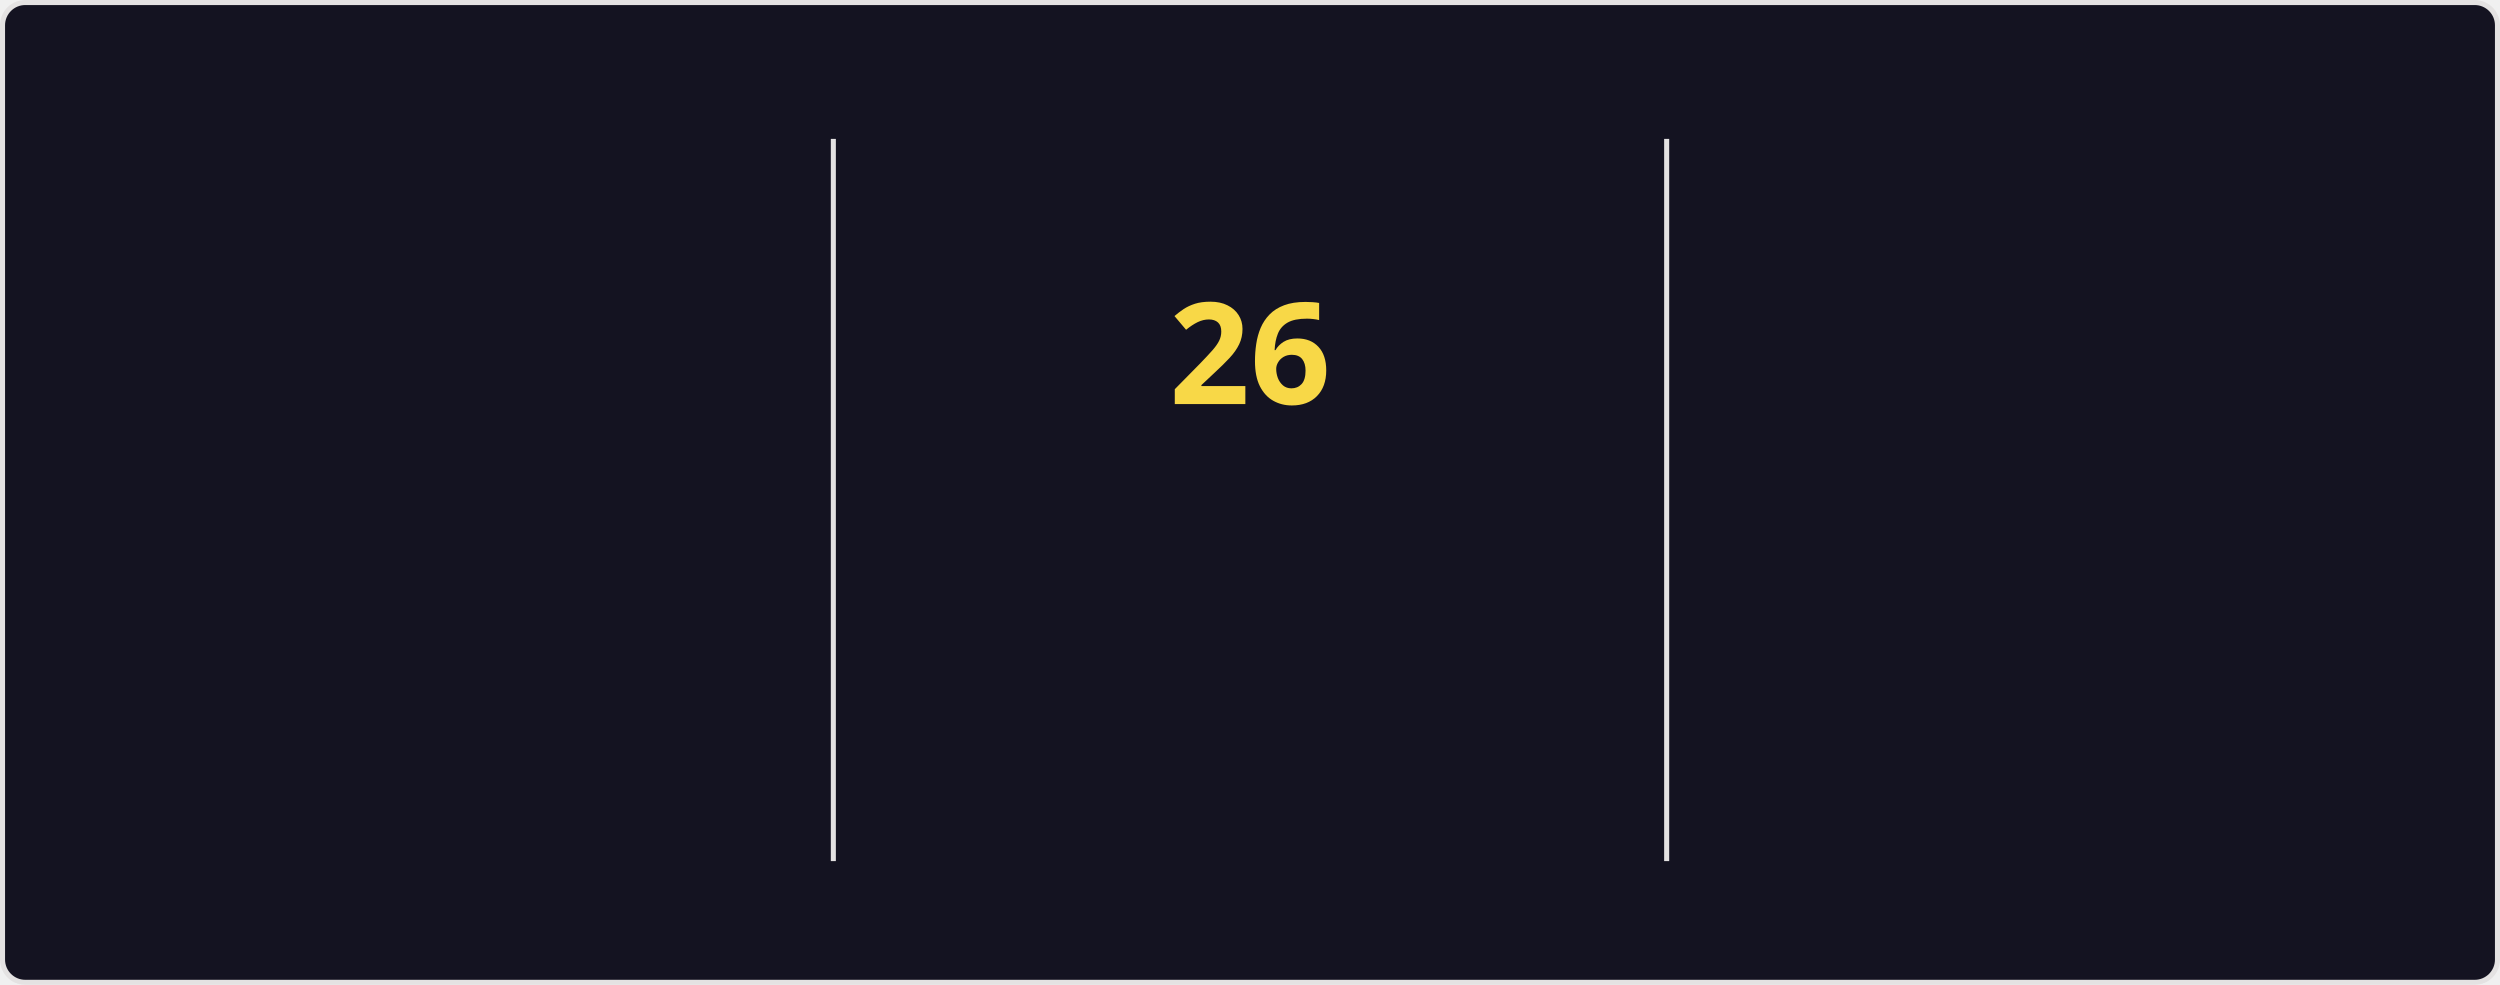
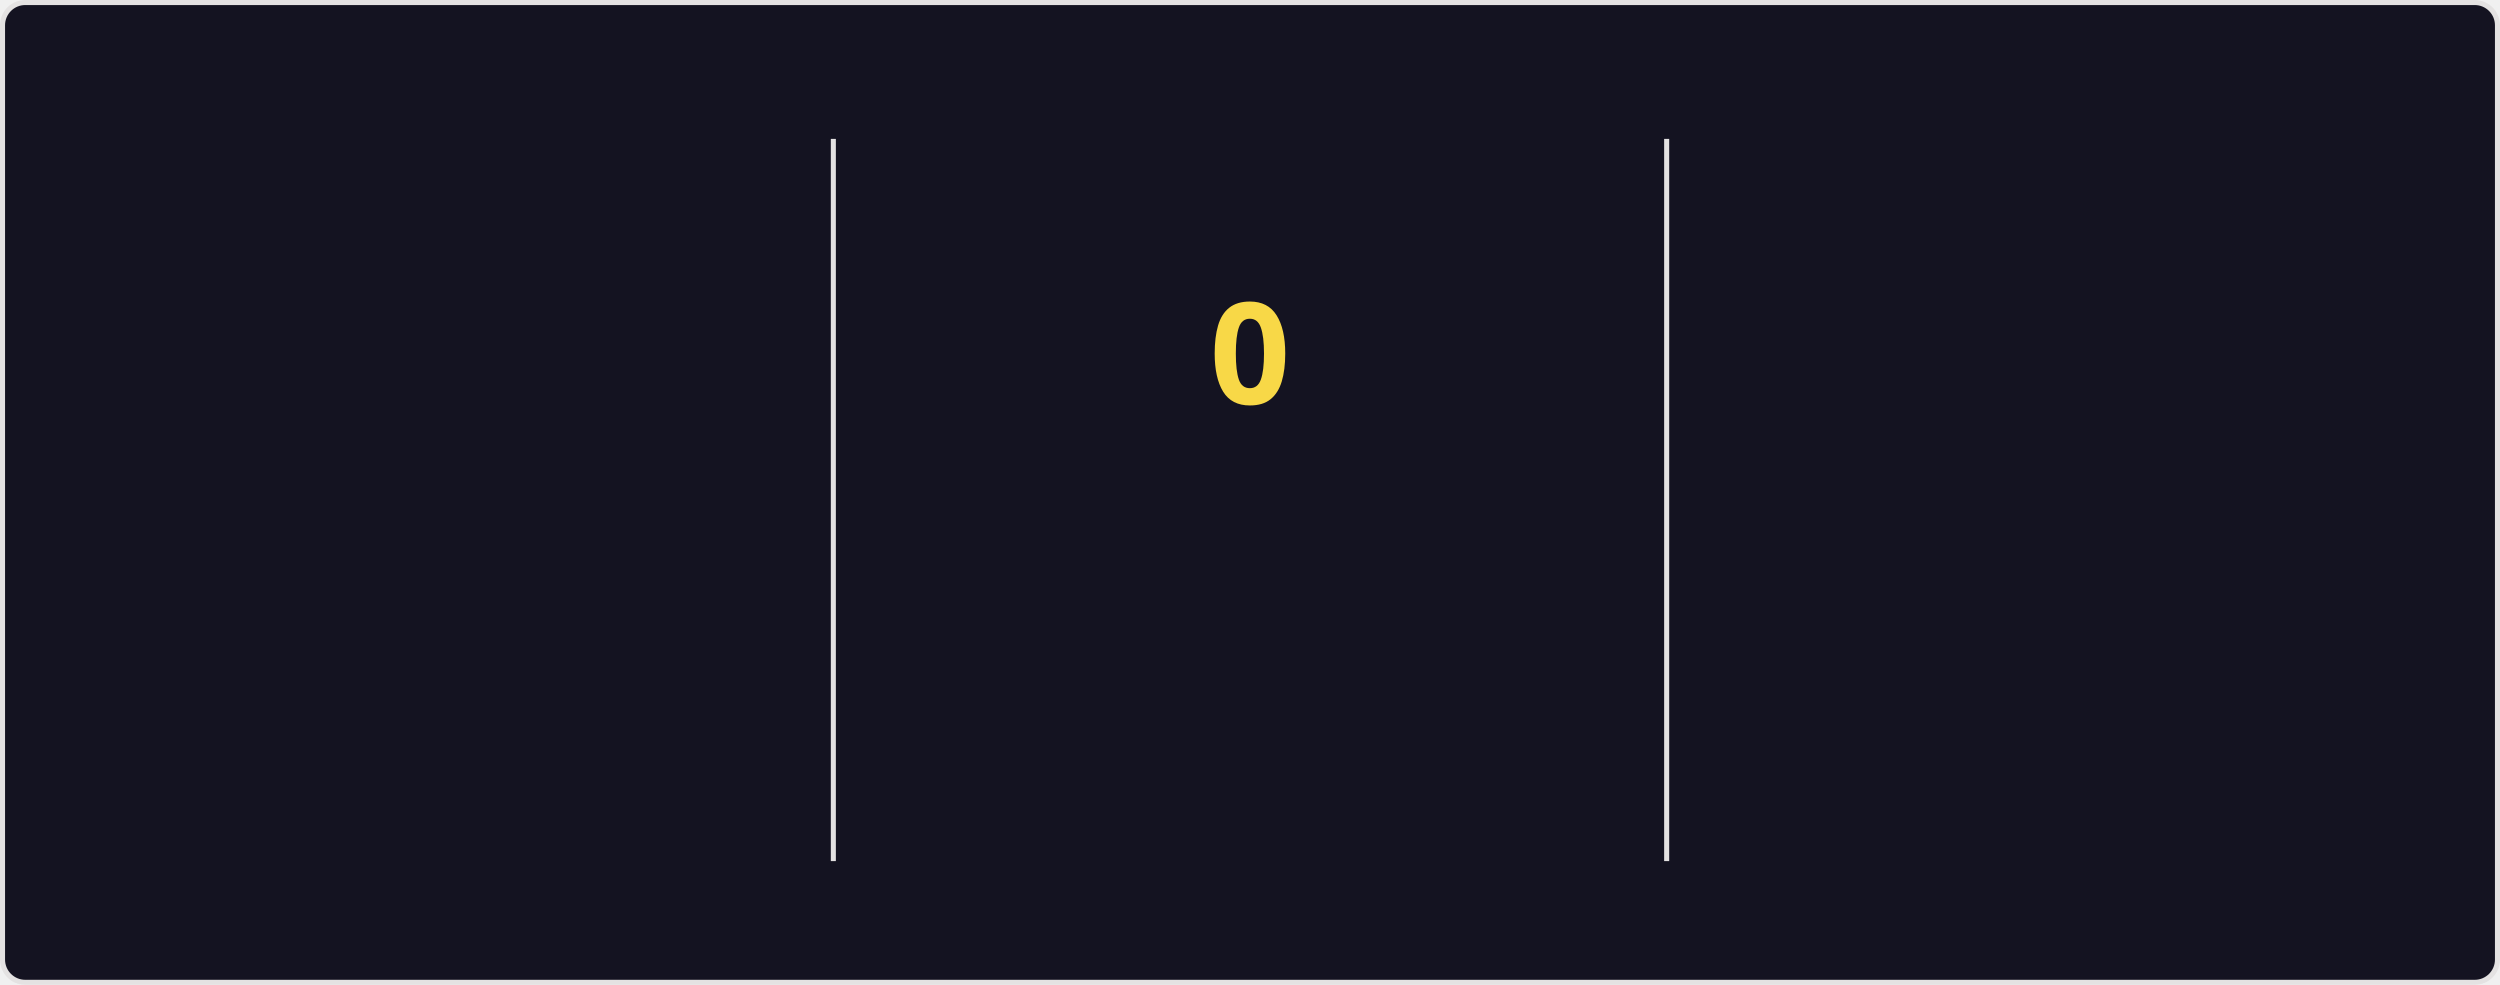
<svg xmlns="http://www.w3.org/2000/svg" style="isolation: isolate" viewBox="0 0 495 195" width="495px" height="195px" direction="ltr">
  <style>
    @keyframes currstreak {
      0% { font-size: 3px; opacity: 0.2; }
      80% { font-size: 34px; opacity: 1; }
      100% { font-size: 28px; opacity: 1; }
    }
    @keyframes fadein {
      0% { opacity: 0; }
      100% { opacity: 1; }
    }
    .big-number {
      font-family: "Segoe UI", Ubuntu, sans-serif;
      font-weight: 700;
      font-size: 28px;
      fill: #fe428e;
    }
    .label {
      font-family: "Segoe UI", Ubuntu, sans-serif;
      font-weight: 400;
      font-size: 14px;
      fill: #fe428e;
    }
    .range-text {
      font-family: "Segoe UI", Ubuntu, sans-serif;
      font-weight: 400;
      font-size: 12px;
      fill: #a9fef7;
    }
    .current-streak-num {
      font-family: "Segoe UI", Ubuntu, sans-serif;
      font-weight: 700;
      font-size: 28px;
      fill: #f8d847;
    }</style>
  <defs>
    <clipPath id="outer_rectangle">
      <rect width="495" height="195" rx="4.5" />
    </clipPath>
    <mask id="mask_out_ring_behind_fire">
      <rect width="495" height="195" fill="white" />
      <ellipse id="mask-ellipse" cx="247.5" cy="32" rx="13" ry="18" fill="black" />
    </mask>
  </defs>
  <g clip-path="url(#outer_rectangle)">
    <g style="isolation: isolate">
      <rect fill="#141321" rx="4.5" x="0.5" y="0.5" width="494" height="194" stroke="#e4e2e2" />
    </g>
    <g style="isolation: isolate">
      <line x1="165" y1="28" x2="165" y2="170" vector-effect="non-scaling-stroke" stroke-width="1" stroke="#e4e2e2" stroke-linejoin="miter" stroke-linecap="square" stroke-miterlimit="3" />
      <line x1="330" y1="28" x2="330" y2="170" vector-effect="non-scaling-stroke" stroke-width="1" stroke="#e4e2e2" stroke-linejoin="miter" stroke-linecap="square" stroke-miterlimit="3" />
    </g>
    <g style="isolation: isolate">
      <g transform="translate(82.5, 48)">
        <text x="0" y="32" stroke-width="0" text-anchor="middle" class="big-number" style="opacity: 0; animation: fadein 0.5s linear forwards 0.6s">
            5.6K
          </text>
      </g>
      <g transform="translate(82.5, 84)">
        <text x="0" y="32" stroke-width="0" text-anchor="middle" class="label" style="opacity: 0; animation: fadein 0.5s linear forwards 0.7s">
            Total Contributions
          </text>
      </g>
      <g transform="translate(82.5, 114)">
        <text x="0" y="32" stroke-width="0" text-anchor="middle" class="range-text" style="opacity: 0; animation: fadein 0.5s linear forwards 0.8s">
            Aug 3 - Present
          </text>
      </g>
    </g>
    <g style="isolation: isolate">
      <g mask="url(#mask_out_ring_behind_fire)">
        <circle cx="247.5" cy="71" r="40" fill="none" stroke="#fe428e" stroke-width="5" style="opacity: 0; animation: fadein 0.5s linear forwards 0.4s" />
      </g>
      <g transform="translate(247.5, 19.5)" stroke-opacity="0" style="opacity: 0; animation: fadein 0.5s linear forwards 0.6s">
        <path d="M -12 -0.5 L 15 -0.5 L 15 23.5 L -12 23.5 L -12 -0.5 Z" fill="none" />
        <path d="M 1.5 0.67 C 1.5 0.67 2.24 3.32 2.24 5.47 C 2.24 7.53 0.89 9.2 -1.17 9.2 C -3.23 9.2 -4.79 7.53 -4.79 5.47 L -4.76 5.11 C -6.78 7.51 -8 10.62 -8 13.99 C -8 18.41 -4.42 22 0 22 C 4.42 22 8 18.41 8 13.99 C 8 8.6 5.41 3.79 1.5 0.67 Z M -0.29 19 C -2.07 19 -3.51 17.6 -3.51 15.86 C -3.51 14.24 -2.46 13.1 -0.7 12.74 C 1.07 12.38 2.9 11.53 3.92 10.16 C 4.31 11.45 4.51 12.81 4.51 14.2 C 4.51 16.85 2.36 19 -0.29 19 Z" fill="#fe428e" stroke-opacity="0" />
      </g>
      <g transform="translate(247.5, 48)">
        <text x="0" y="32" stroke-width="0" text-anchor="middle" class="current-streak-num" style="animation: currstreak 0.6s linear forwards">
-             26
+             0
          </text>
      </g>
      <g transform="translate(247.5, 108)">
        <text x="0" y="32" stroke-width="0" text-anchor="middle" class="label" style="opacity: 0; animation: fadein 0.5s linear forwards 0.9s">
            Current Streak
          </text>
      </g>
      <g transform="translate(247.5, 145)">
        <text x="0" y="21" stroke-width="0" text-anchor="middle" class="range-text" style="opacity: 0; animation: fadein 0.5s linear forwards 0.9s">
-             Jul 12 - Aug 6
+             0 days
          </text>
      </g>
    </g>
    <g style="isolation: isolate">
      <g transform="translate(412.5, 48)">
        <text x="0" y="32" stroke-width="0" text-anchor="middle" class="big-number" style="opacity: 0; animation: fadein 0.5s linear forwards 1.2s">
            26
          </text>
      </g>
      <g transform="translate(412.5, 84)">
        <text x="0" y="32" stroke-width="0" text-anchor="middle" class="label" style="opacity: 0; animation: fadein 0.5s linear forwards 1.3s">
            Longest Streak
          </text>
      </g>
      <g transform="translate(412.5, 114)">
        <text x="0" y="32" stroke-width="0" text-anchor="middle" class="range-text" style="opacity: 0; animation: fadein 0.5s linear forwards 1.4s">
            Jul 12 - Aug 6
          </text>
      </g>
    </g>
  </g>
</svg>
